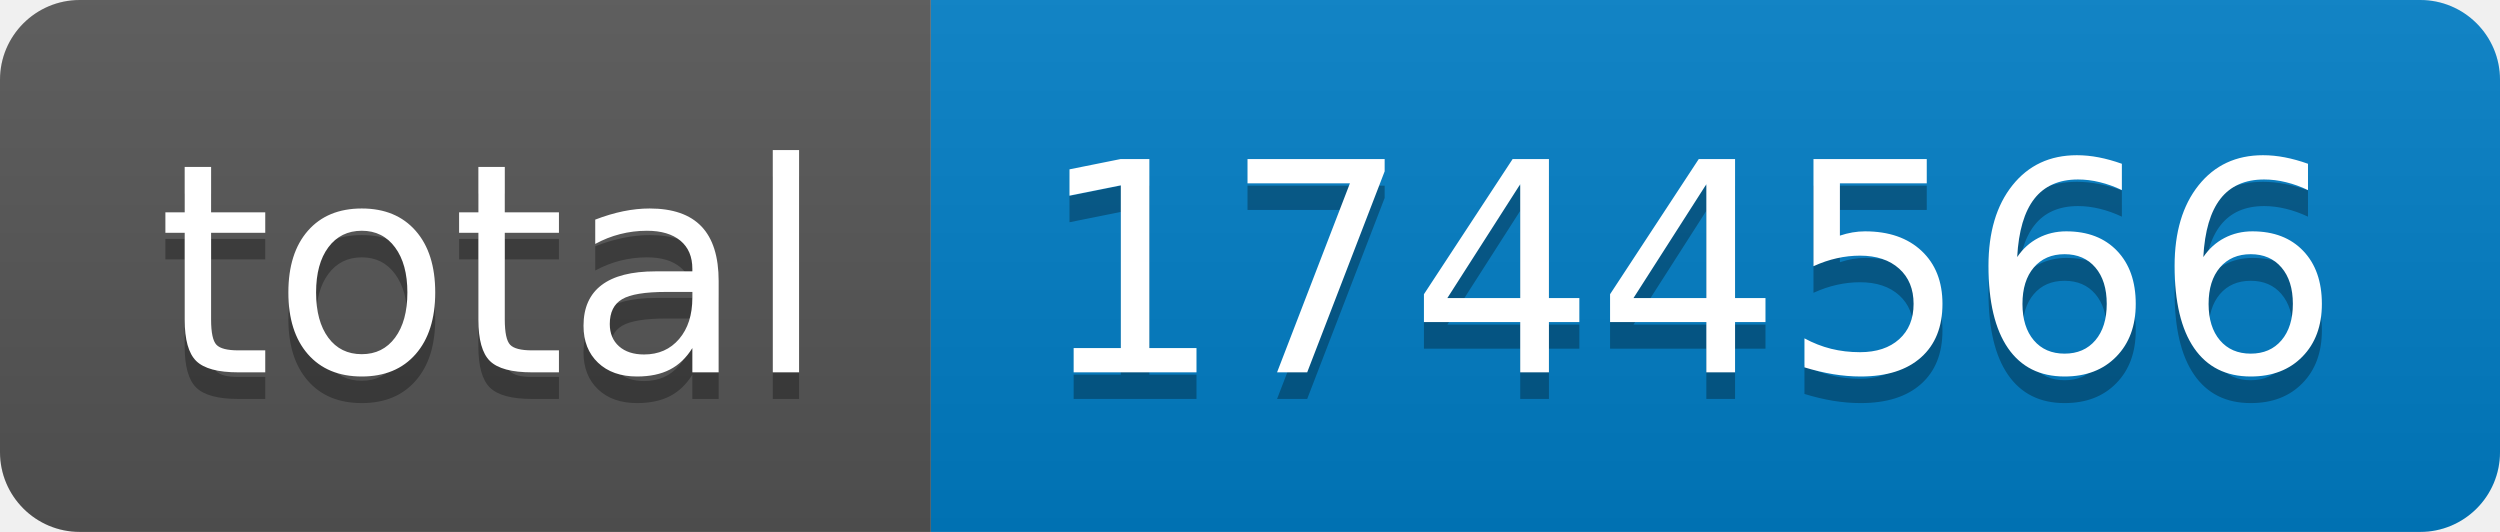
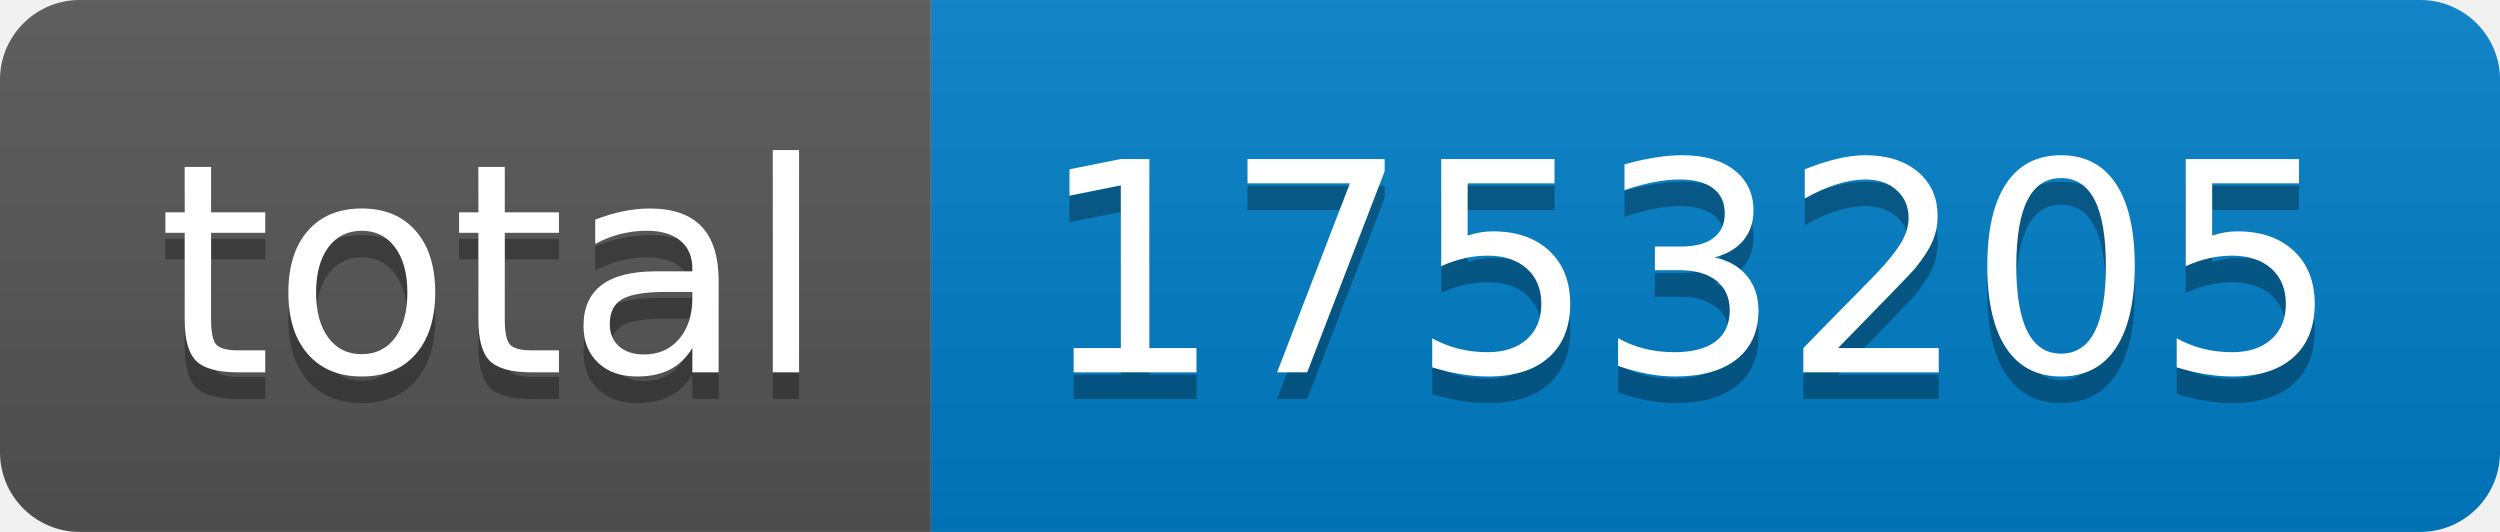
- <svg xmlns="http://www.w3.org/2000/svg" width="94" height="20" role="img" aria-label="total: 1744566">
+ <svg xmlns="http://www.w3.org/2000/svg" width="94" height="20" role="img" aria-label="total: 1753205">
  <linearGradient id="s" x2="0" y2="100%">
    <stop offset="0" stop-color="#bbb" stop-opacity=".1" />
    <stop offset="1" stop-opacity=".1" />
  </linearGradient>
  <clipPath id="r">
    <rect width="94" height="20" rx="3" fill="#fff" />
  </clipPath>
  <g clip-path="url(#r)">
    <rect width="35" height="20" fill="#555" />
    <rect x="35" width="59" height="20" fill="#007ec6" />
    <rect width="94" height="20" fill="url(#s)" />
  </g>
  <g fill="#fff" text-anchor="middle" font-family="Verdana,Geneva,DejaVu Sans,sans-serif" text-rendering="geometricPrecision" font-size="110">
    <text aria-hidden="true" x="185" y="150" fill="#010101" fill-opacity=".3" transform="scale(.1)" textLength="250">total</text>
    <text x="185" y="140" transform="scale(.1)" fill="#fff" textLength="250">total</text>
-     <text aria-hidden="true" x="635" y="150" fill="#010101" fill-opacity=".3" transform="scale(.1)" textLength="490">1744566</text>
-     <text x="635" y="140" transform="scale(.1)" fill="#fff" textLength="490">1744566</text>
+     <text aria-hidden="true" x="635" y="150" fill="#010101" fill-opacity=".3" transform="scale(.1)" textLength="490">1753205</text>
+     <text x="635" y="140" transform="scale(.1)" fill="#fff" textLength="490">1753205</text>
  </g>
</svg>
